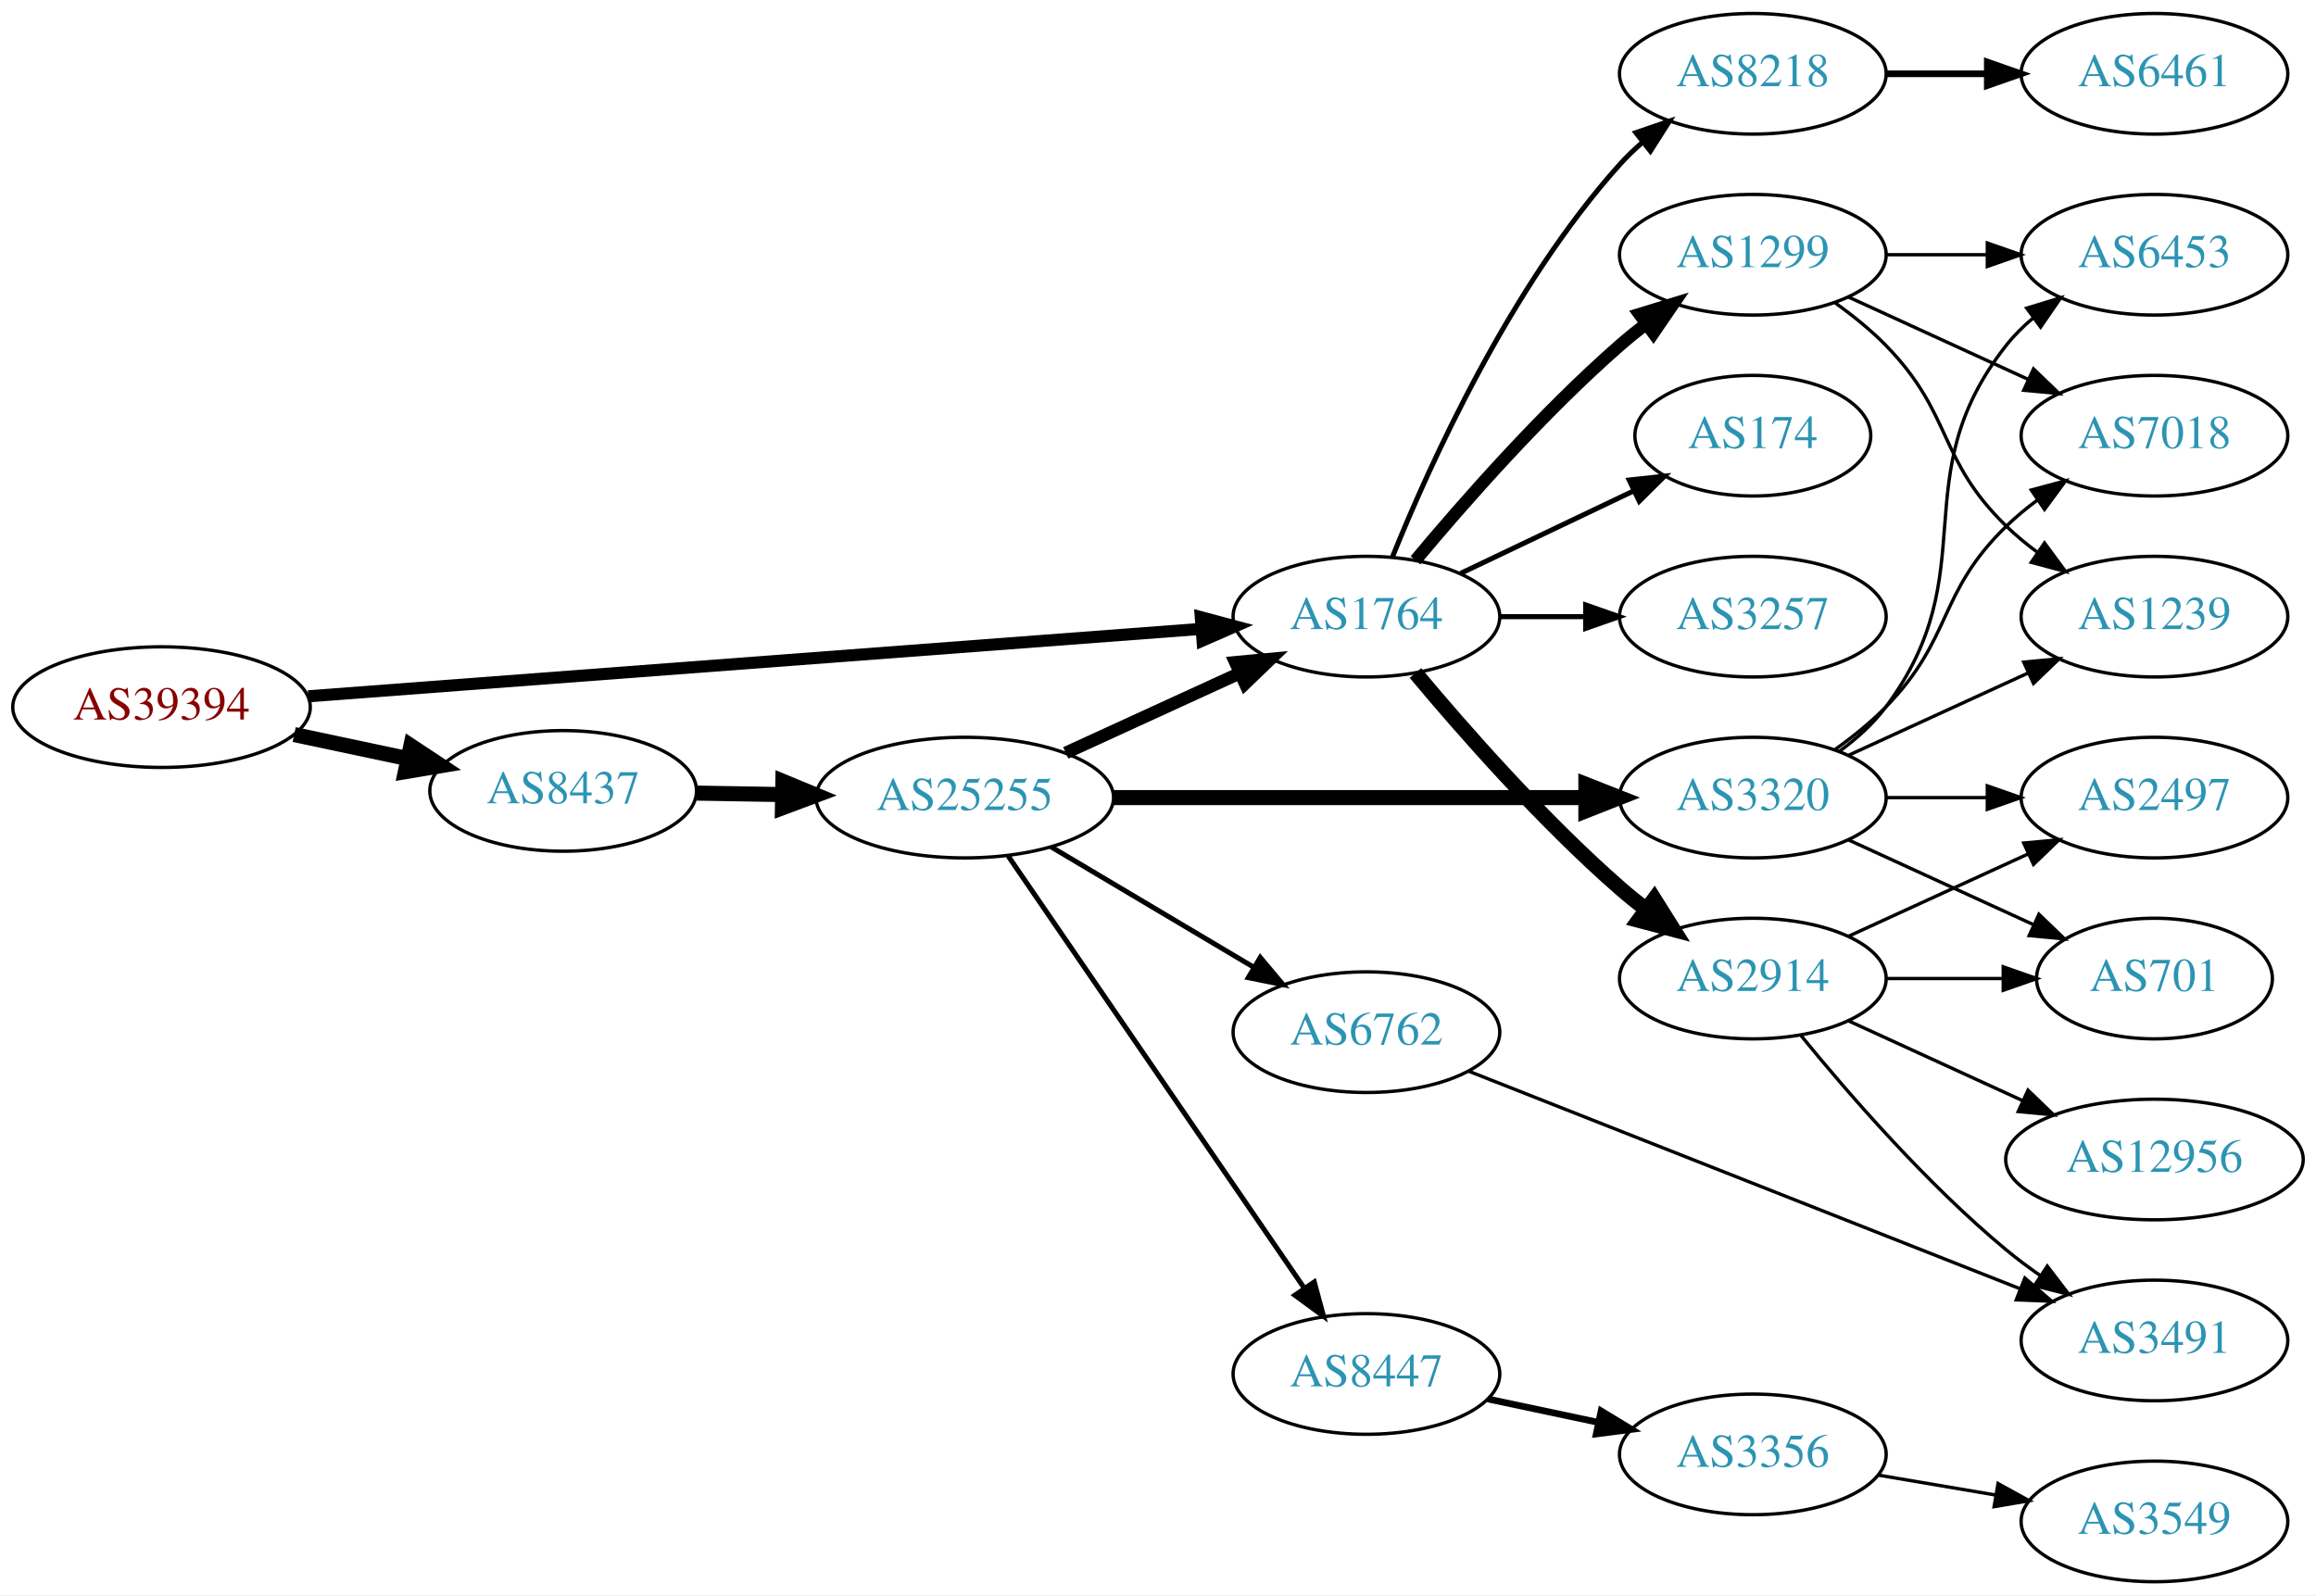
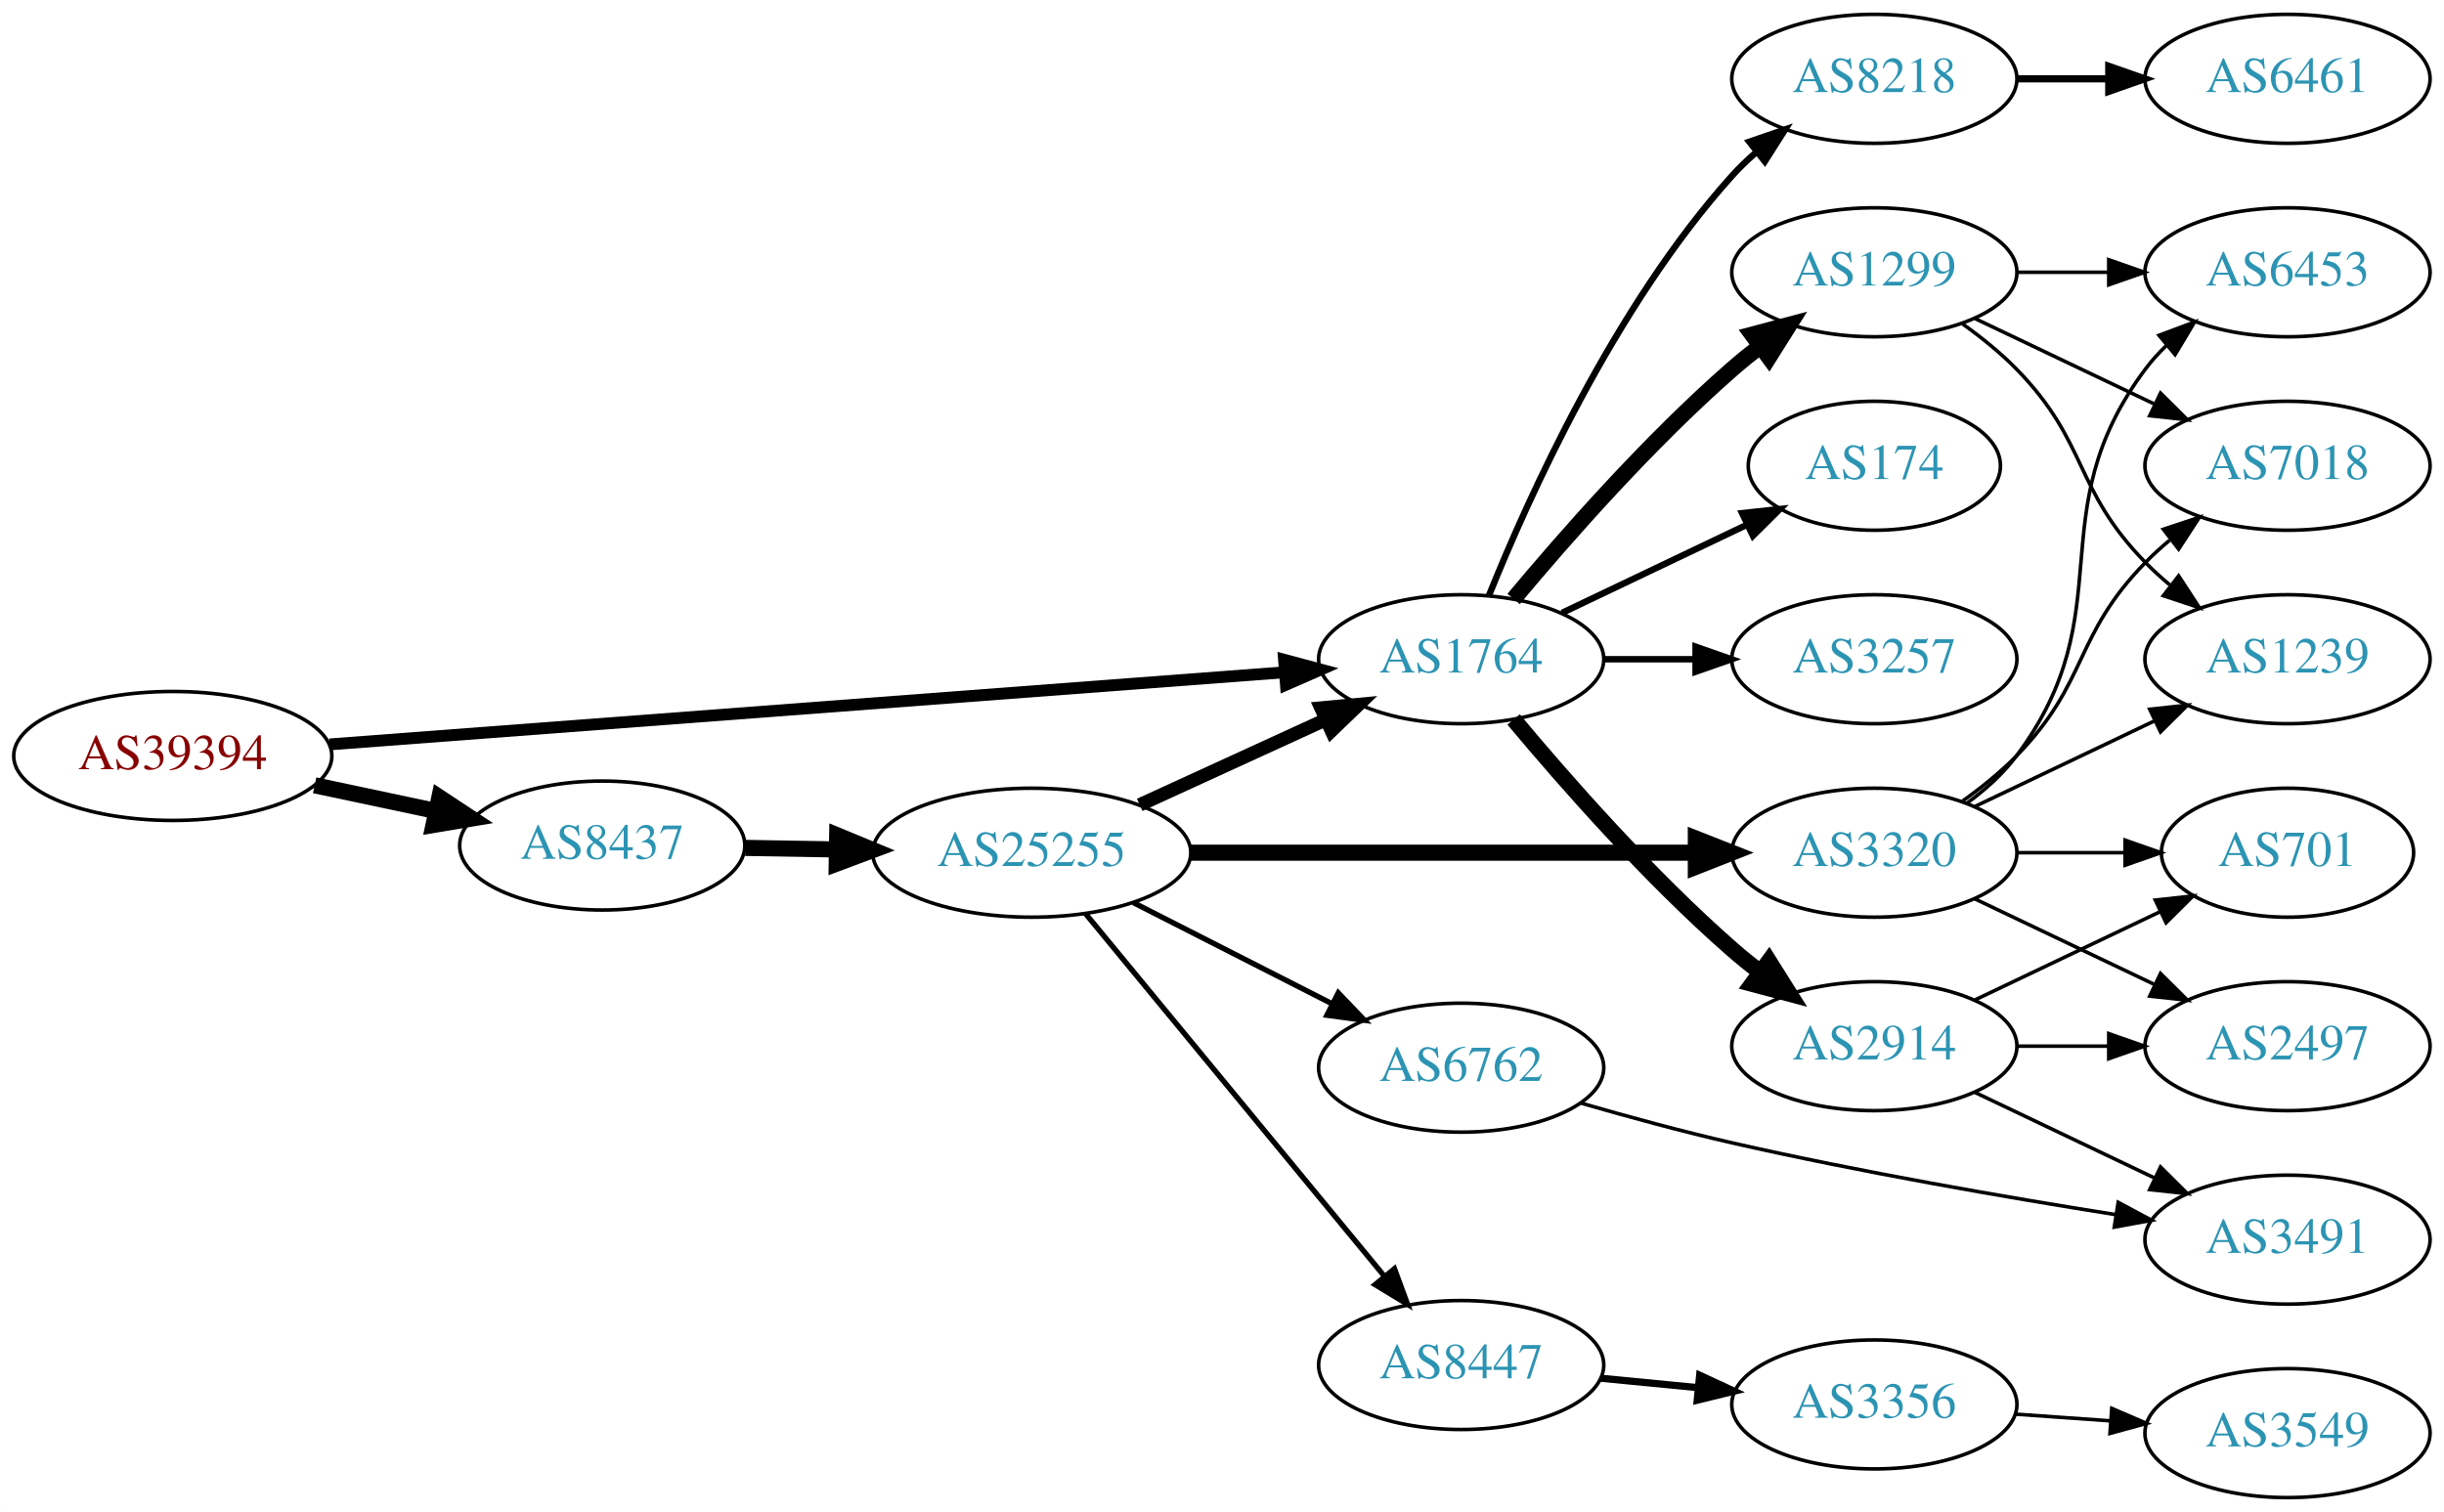
- <svg xmlns="http://www.w3.org/2000/svg" xmlns:xlink="http://www.w3.org/1999/xlink" width="691pt" height="476pt" viewBox="0.00 0.00 691.06 476.00">
-   <g id="graph0" class="graph" transform="scale(1 1) rotate(0) translate(4 472)">
-     <polygon fill="white" stroke="none" points="-4,4 -4,-472 687.055,-472 687.055,4 -4,4" />
+ <svg xmlns="http://www.w3.org/2000/svg" xmlns:xlink="http://www.w3.org/1999/xlink" width="682pt" height="422pt" viewBox="0.00 0.00 681.96 422.00">
+   <g id="graph0" class="graph" transform="scale(1 1) rotate(0) translate(4 418)">
+     <polygon fill="white" stroke="none" points="-4,4 -4,-418 677.956,-418 677.956,4 -4,4" />
    <g id="node1" class="node">
      <g id="a_node1">
        <a xlink:href="/asn/39394" xlink:title="AS39394 ~ NeoTel Telefonservice GmbH &amp; Co KG [AT]">
-           <ellipse fill="#ffffff" stroke="black" cx="44.196" cy="-261" rx="44.393" ry="18" />
-           <text text-anchor="middle" x="44.196" y="-257.3" font-family="Times,serif" font-size="14.00" fill="#880000">AS39394</text>
+           <ellipse fill="#ffffff" stroke="black" cx="44.196" cy="-207" rx="44.393" ry="18" />
+           <text text-anchor="middle" x="44.196" y="-203.3" font-family="Times,serif" font-size="14.00" fill="#880000">AS39394</text>
        </a>
      </g>
    </g>
    <g id="node2" class="node">
      <g id="a_node2">
        <a xlink:href="/asn/1764" xlink:title="AS1764 ~ NEXTLAYER-AS [AT]">
-           <ellipse fill="#ffffff" stroke="black" cx="403.724" cy="-288" rx="39.794" ry="18" />
-           <text text-anchor="middle" x="403.724" y="-284.3" font-family="Times,serif" font-size="14.00" fill="#2c94b3">AS1764</text>
+           <ellipse fill="#ffffff" stroke="black" cx="403.724" cy="-234" rx="39.794" ry="18" />
+           <text text-anchor="middle" x="403.724" y="-230.3" font-family="Times,serif" font-size="14.00" fill="#2c94b3">AS1764</text>
        </a>
      </g>
    </g>
    <g id="edge1" class="edge">
-       <path fill="none" stroke="black" stroke-width="3.6" d="M87.967,-264.23C154.873,-269.283 283.889,-279.026 354.182,-284.334" />
-       <polygon fill="black" stroke="black" stroke-width="3.6" points="354.292,-287.852 364.527,-285.115 354.819,-280.872 354.292,-287.852" />
+       <path fill="none" stroke="black" stroke-width="3.3" d="M87.967,-210.23C154.873,-215.283 283.889,-225.026 354.182,-230.334" />
+       <polygon fill="black" stroke="black" stroke-width="3.3" points="354.292,-233.852 364.527,-231.115 354.819,-226.872 354.292,-233.852" />
    </g>
    <g id="node3" class="node">
      <g id="a_node3">
        <a xlink:href="/asn/8437" xlink:title="AS8437 ~ Hutchison Drei Austria GmbH [AT]">
-           <ellipse fill="#ffffff" stroke="black" cx="164.039" cy="-236" rx="39.794" ry="18" />
-           <text text-anchor="middle" x="164.039" y="-232.3" font-family="Times,serif" font-size="14.00" fill="#2c94b3">AS8437</text>
+           <ellipse fill="#ffffff" stroke="black" cx="164.039" cy="-182" rx="39.794" ry="18" />
+           <text text-anchor="middle" x="164.039" y="-178.3" font-family="Times,serif" font-size="14.00" fill="#2c94b3">AS8437</text>
        </a>
      </g>
    </g>
    <g id="edge2" class="edge">
-       <path fill="none" stroke="black" stroke-width="4.5" d="M83.782,-252.814C94.575,-250.524 106.404,-248.015 117.556,-245.649" />
-       <polygon fill="black" stroke="black" stroke-width="4.5" points="118.592,-249.454 127.557,-243.527 116.958,-241.751 118.592,-249.454" />
+       <path fill="none" stroke="black" stroke-width="4.5" d="M83.782,-198.814C94.575,-196.524 106.404,-194.015 117.556,-191.649" />
+       <polygon fill="black" stroke="black" stroke-width="4.5" points="118.592,-195.454 127.557,-189.527 116.958,-187.751 118.592,-195.454" />
    </g>
    <g id="node4" class="node">
      <g id="a_node4">
        <a xlink:href="/asn/3257" xlink:title="AS3257 ~ GTT [DE]">
-           <ellipse fill="#ffffff" stroke="black" cx="519.017" cy="-288" rx="39.794" ry="18" />
-           <text text-anchor="middle" x="519.017" y="-284.3" font-family="Times,serif" font-size="14.00" fill="#2c94b3">AS3257</text>
+           <ellipse fill="#ffffff" stroke="black" cx="519.017" cy="-234" rx="39.794" ry="18" />
+           <text text-anchor="middle" x="519.017" y="-230.3" font-family="Times,serif" font-size="14.00" fill="#2c94b3">AS3257</text>
        </a>
      </g>
    </g>
    <g id="edge3" class="edge">
-       <path fill="none" stroke="black" stroke-width="1.5" d="M443.396,-288C451.599,-288 460.363,-288 468.895,-288" />
-       <polygon fill="black" stroke="black" stroke-width="1.5" points="469.134,-291.5 479.134,-288 469.134,-284.5 469.134,-291.5" />
+       <path fill="none" stroke="black" stroke-width="1.8" d="M443.396,-234C451.599,-234 460.363,-234 468.895,-234" />
+       <polygon fill="black" stroke="black" stroke-width="1.8" points="469.134,-237.5 479.134,-234 469.134,-230.5 469.134,-237.5" />
    </g>
    <g id="node5" class="node">
      <g id="a_node5">
        <a xlink:href="/asn/2914" xlink:title="AS2914 ~ NTT America, Inc. [US]">
-           <ellipse fill="#ffffff" stroke="black" cx="519.017" cy="-180" rx="39.794" ry="18" />
-           <text text-anchor="middle" x="519.017" y="-176.3" font-family="Times,serif" font-size="14.00" fill="#2c94b3">AS2914</text>
+           <ellipse fill="#ffffff" stroke="black" cx="519.017" cy="-126" rx="39.794" ry="18" />
+           <text text-anchor="middle" x="519.017" y="-122.3" font-family="Times,serif" font-size="14.00" fill="#2c94b3">AS2914</text>
        </a>
      </g>
    </g>
    <g id="edge4" class="edge">
-       <path fill="none" stroke="black" stroke-width="4.5" d="M418.354,-271.183C432.636,-254.071 456.183,-227.255 479.37,-207 481.836,-204.846 484.475,-202.706 487.172,-200.628" />
-       <polygon fill="black" stroke="black" stroke-width="4.5" points="489.604,-203.727 495.326,-194.63 484.938,-197.384 489.604,-203.727" />
+       <path fill="none" stroke="black" stroke-width="4.5" d="M418.354,-217.183C432.636,-200.071 456.183,-173.255 479.37,-153 481.836,-150.846 484.475,-148.706 487.172,-146.628" />
+       <polygon fill="black" stroke="black" stroke-width="4.5" points="489.604,-149.727 495.326,-140.63 484.938,-143.384 489.604,-149.727" />
    </g>
    <g id="node6" class="node">
      <g id="a_node6">
-         <a xlink:href="/asn/8218" xlink:title="AS8218 ~ legacy Neotelecoms [FR]">
-           <ellipse fill="#ffffff" stroke="black" cx="519.017" cy="-450" rx="39.794" ry="18" />
-           <text text-anchor="middle" x="519.017" y="-446.3" font-family="Times,serif" font-size="14.00" fill="#2c94b3">AS8218</text>
+         <a xlink:href="/asn/1299" xlink:title="AS1299 ~ Telia Carrier [EU]">
+           <ellipse fill="#ffffff" stroke="black" cx="519.017" cy="-342" rx="39.794" ry="18" />
+           <text text-anchor="middle" x="519.017" y="-338.3" font-family="Times,serif" font-size="14.00" fill="#2c94b3">AS1299</text>
        </a>
      </g>
    </g>
    <g id="edge5" class="edge">
-       <path fill="none" stroke="black" stroke-width="1.5" d="M411.472,-305.787C422.523,-333.243 446.576,-386.578 479.37,-423 481.373,-425.224 483.591,-427.363 485.924,-429.397" />
-       <polygon fill="black" stroke="black" stroke-width="1.5" points="484.122,-432.433 494.143,-435.873 488.454,-426.935 484.122,-432.433" />
+       <path fill="none" stroke="black" stroke-width="4.5" d="M418.354,-250.817C432.636,-267.929 456.183,-294.745 479.37,-315 481.836,-317.154 484.475,-319.294 487.172,-321.372" />
+       <polygon fill="black" stroke="black" stroke-width="4.5" points="484.938,-324.616 495.326,-327.37 489.604,-318.273 484.938,-324.616" />
    </g>
    <g id="node7" class="node">
      <g id="a_node7">
-         <a xlink:href="/asn/1299" xlink:title="AS1299 ~ Telia Carrier [EU]">
+         <a xlink:href="/asn/8218" xlink:title="AS8218 ~ legacy Neotelecoms [FR]">
          <ellipse fill="#ffffff" stroke="black" cx="519.017" cy="-396" rx="39.794" ry="18" />
-           <text text-anchor="middle" x="519.017" y="-392.3" font-family="Times,serif" font-size="14.00" fill="#2c94b3">AS1299</text>
+           <text text-anchor="middle" x="519.017" y="-392.3" font-family="Times,serif" font-size="14.00" fill="#2c94b3">AS8218</text>
        </a>
      </g>
    </g>
    <g id="edge6" class="edge">
-       <path fill="none" stroke="black" stroke-width="3.75" d="M418.354,-304.817C432.636,-321.929 456.183,-348.745 479.37,-369 481.836,-371.154 484.475,-373.294 487.172,-375.372" />
-       <polygon fill="black" stroke="black" stroke-width="3.75" points="485.197,-378.264 495.326,-381.37 489.345,-372.625 485.197,-378.264" />
+       <path fill="none" stroke="black" stroke-width="1.8" d="M411.472,-251.787C422.523,-279.243 446.576,-332.578 479.37,-369 481.373,-371.224 483.591,-373.363 485.924,-375.397" />
+       <polygon fill="black" stroke="black" stroke-width="1.8" points="484.122,-378.433 494.143,-381.873 488.454,-372.935 484.122,-378.433" />
    </g>
    <g id="node8" class="node">
      <g id="a_node8">
        <a xlink:href="/asn/174" xlink:title="AS174 ~ Cogent Communications [US]">
-           <ellipse fill="#ffffff" stroke="black" cx="519.017" cy="-342" rx="35.194" ry="18" />
-           <text text-anchor="middle" x="519.017" y="-338.3" font-family="Times,serif" font-size="14.00" fill="#2c94b3">AS174</text>
+           <ellipse fill="#ffffff" stroke="black" cx="519.017" cy="-288" rx="35.194" ry="18" />
+           <text text-anchor="middle" x="519.017" y="-284.3" font-family="Times,serif" font-size="14.00" fill="#2c94b3">AS174</text>
        </a>
      </g>
    </g>
    <g id="edge7" class="edge">
-       <path fill="none" stroke="black" stroke-width="1.5" d="M431.86,-300.934C447.292,-308.29 466.778,-317.577 483.313,-325.459" />
-       <polygon fill="black" stroke="black" stroke-width="1.5" points="482.121,-328.768 492.654,-329.911 485.133,-322.449 482.121,-328.768" />
-     </g>
-     <g id="node17" class="node">
-       <g id="a_node17">
+       <path fill="none" stroke="black" stroke-width="1.8" d="M431.86,-246.934C447.292,-254.29 466.778,-263.577 483.313,-271.459" />
+       <polygon fill="black" stroke="black" stroke-width="1.8" points="482.121,-274.768 492.654,-275.911 485.133,-268.449 482.121,-274.768" />
+     </g>
+     <g id="node16" class="node">
+       <g id="a_node16">
        <a xlink:href="/asn/25255" xlink:title="AS25255 ~ ==&gt; TELE2 AUSTRIA &lt;== [AT]">
-           <ellipse fill="#ffffff" stroke="black" cx="283.881" cy="-234" rx="44.393" ry="18" />
-           <text text-anchor="middle" x="283.881" y="-230.3" font-family="Times,serif" font-size="14.00" fill="#2c94b3">AS25255</text>
-         </a>
-       </g>
-     </g>
-     <g id="edge16" class="edge">
-       <path fill="none" stroke="black" stroke-width="4.5" d="M203.951,-235.34C212.054,-235.202 220.729,-235.055 229.255,-234.91" />
-       <polygon fill="black" stroke="black" stroke-width="4.5" points="229.601,-238.842 239.533,-234.736 229.468,-230.969 229.601,-238.842" />
+           <ellipse fill="#ffffff" stroke="black" cx="283.881" cy="-180" rx="44.393" ry="18" />
+           <text text-anchor="middle" x="283.881" y="-176.3" font-family="Times,serif" font-size="14.00" fill="#2c94b3">AS25255</text>
+         </a>
+       </g>
+     </g>
+     <g id="edge15" class="edge">
+       <path fill="none" stroke="black" stroke-width="4.5" d="M203.951,-181.34C212.054,-181.202 220.729,-181.055 229.255,-180.91" />
+       <polygon fill="black" stroke="black" stroke-width="4.5" points="229.601,-184.842 239.533,-180.736 229.468,-176.969 229.601,-184.842" />
+     </g>
+     <g id="node9" class="node">
+       <g id="a_node9">
+         <a xlink:href="/asn/701" xlink:title="AS701 ~ UUNET [US]">
+           <ellipse fill="#ffffff" stroke="black" cx="634.31" cy="-180" rx="35.194" ry="18" />
+           <text text-anchor="middle" x="634.31" y="-176.3" font-family="Times,serif" font-size="14.00" fill="#2c94b3">AS701</text>
+         </a>
+       </g>
+     </g>
+     <g id="edge8" class="edge">
+       <path fill="none" stroke="black" d="M547.153,-138.934C562.585,-146.29 582.07,-155.577 598.606,-163.459" />
+       <polygon fill="black" stroke="black" points="597.414,-166.768 607.947,-167.911 600.426,-160.449 597.414,-166.768" />
    </g>
    <g id="node10" class="node">
      <g id="a_node10">
        <a xlink:href="/asn/2497" xlink:title="AS2497 ~ Internet Initiative Japan Inc. [JP]">
-           <ellipse fill="#ffffff" stroke="black" cx="638.859" cy="-234" rx="39.794" ry="18" />
-           <text text-anchor="middle" x="638.859" y="-230.3" font-family="Times,serif" font-size="14.00" fill="#2c94b3">AS2497</text>
+           <ellipse fill="#ffffff" stroke="black" cx="634.31" cy="-126" rx="39.794" ry="18" />
+           <text text-anchor="middle" x="634.31" y="-122.3" font-family="Times,serif" font-size="14.00" fill="#2c94b3">AS2497</text>
        </a>
      </g>
    </g>
    <g id="edge9" class="edge">
-       <path fill="none" stroke="black" d="M547.646,-192.661C563.603,-199.973 583.873,-209.261 601.156,-217.181" />
-       <polygon fill="black" stroke="black" points="599.854,-220.435 610.404,-221.419 602.771,-214.071 599.854,-220.435" />
+       <path fill="none" stroke="black" d="M558.689,-126C566.892,-126 575.656,-126 584.188,-126" />
+       <polygon fill="black" stroke="black" points="584.427,-129.5 594.427,-126 584.427,-122.5 584.427,-129.5" />
    </g>
    <g id="node11" class="node">
      <g id="a_node11">
        <a xlink:href="/asn/3491" xlink:title="AS3491 ~ PCCW Global, Inc. [US]">
-           <ellipse fill="#ffffff" stroke="black" cx="638.859" cy="-72" rx="39.794" ry="18" />
-           <text text-anchor="middle" x="638.859" y="-68.3" font-family="Times,serif" font-size="14.00" fill="#2c94b3">AS3491</text>
+           <ellipse fill="#ffffff" stroke="black" cx="634.31" cy="-72" rx="39.794" ry="18" />
+           <text text-anchor="middle" x="634.31" y="-68.3" font-family="Times,serif" font-size="14.00" fill="#2c94b3">AS3491</text>
        </a>
      </g>
    </g>
    <g id="edge10" class="edge">
-       <path fill="none" stroke="black" d="M533.436,-162.935C547.55,-145.625 570.965,-118.655 594.663,-99 597.88,-96.332 601.38,-93.73 604.95,-91.259" />
-       <polygon fill="black" stroke="black" points="606.874,-94.183 613.307,-85.764 603.028,-88.334 606.874,-94.183" />
+       <path fill="none" stroke="black" d="M547.153,-113.066C562.147,-105.919 580.968,-96.948 597.191,-89.215" />
+       <polygon fill="black" stroke="black" points="598.874,-92.291 606.395,-84.829 595.862,-85.972 598.874,-92.291" />
    </g>
    <g id="node12" class="node">
      <g id="a_node12">
-         <a xlink:href="/asn/701" xlink:title="AS701 ~ UUNET [US]">
-           <ellipse fill="#ffffff" stroke="black" cx="638.859" cy="-180" rx="35.194" ry="18" />
-           <text text-anchor="middle" x="638.859" y="-176.3" font-family="Times,serif" font-size="14.00" fill="#2c94b3">AS701</text>
+         <a xlink:href="/asn/7018" xlink:title="AS7018 ~ AT&amp;T Services, Inc. [US]">
+           <ellipse fill="#ffffff" stroke="black" cx="634.31" cy="-288" rx="39.794" ry="18" />
+           <text text-anchor="middle" x="634.31" y="-284.3" font-family="Times,serif" font-size="14.00" fill="#2c94b3">AS7018</text>
        </a>
      </g>
    </g>
    <g id="edge11" class="edge">
-       <path fill="none" stroke="black" d="M558.929,-180C570.016,-180 582.176,-180 593.558,-180" />
-       <polygon fill="black" stroke="black" points="593.74,-183.5 603.74,-180 593.74,-176.5 593.74,-183.5" />
+       <path fill="none" stroke="black" d="M547.153,-329.066C562.147,-321.919 580.968,-312.948 597.191,-305.215" />
+       <polygon fill="black" stroke="black" points="598.874,-308.291 606.395,-300.829 595.862,-301.972 598.874,-308.291" />
    </g>
    <g id="node13" class="node">
      <g id="a_node13">
-         <a xlink:href="/asn/12956" xlink:title="AS12956 ~ TELXIUS [ES]">
-           <ellipse fill="#ffffff" stroke="black" cx="638.859" cy="-126" rx="44.393" ry="18" />
-           <text text-anchor="middle" x="638.859" y="-122.3" font-family="Times,serif" font-size="14.00" fill="#2c94b3">AS12956</text>
+         <a xlink:href="/asn/1239" xlink:title="AS1239 ~ Sprint [US]">
+           <ellipse fill="#ffffff" stroke="black" cx="634.31" cy="-234" rx="39.794" ry="18" />
+           <text text-anchor="middle" x="634.31" y="-230.3" font-family="Times,serif" font-size="14.00" fill="#2c94b3">AS1239</text>
        </a>
      </g>
    </g>
    <g id="edge12" class="edge">
-       <path fill="none" stroke="black" d="M547.646,-167.339C563.143,-160.238 582.71,-151.272 599.657,-143.506" />
-       <polygon fill="black" stroke="black" points="601.126,-146.683 608.759,-139.335 598.21,-140.319 601.126,-146.683" />
-     </g>
-     <g id="node9" class="node">
-       <g id="a_node9">
-         <a xlink:href="/asn/6461" xlink:title="AS6461 ~ Zayo Bandwidth [US]">
-           <ellipse fill="#ffffff" stroke="black" cx="638.859" cy="-450" rx="39.794" ry="18" />
-           <text text-anchor="middle" x="638.859" y="-446.3" font-family="Times,serif" font-size="14.00" fill="#2c94b3">AS6461</text>
-         </a>
-       </g>
-     </g>
-     <g id="edge8" class="edge">
-       <path fill="none" stroke="black" stroke-width="2" d="M558.929,-450C568.483,-450 578.832,-450 588.795,-450" />
-       <polygon fill="black" stroke="black" stroke-width="2" points="588.988,-453.5 598.987,-450 588.987,-446.5 588.988,-453.5" />
+       <path fill="none" stroke="black" d="M543.611,-327.611C548.867,-323.852 554.198,-319.563 558.663,-315 578.836,-294.383 574.491,-281.617 594.663,-261 596.756,-258.861 599.039,-256.782 601.416,-254.79" />
+       <polygon fill="black" stroke="black" points="603.934,-257.268 609.716,-248.389 599.66,-251.725 603.934,-257.268" />
    </g>
    <g id="node14" class="node">
      <g id="a_node14">
        <a xlink:href="/asn/6453" xlink:title="AS6453 ~ TATA COMMUNICATIONS (AMERICA) INC [US]">
-           <ellipse fill="#ffffff" stroke="black" cx="638.859" cy="-396" rx="39.794" ry="18" />
-           <text text-anchor="middle" x="638.859" y="-392.3" font-family="Times,serif" font-size="14.00" fill="#2c94b3">AS6453</text>
+           <ellipse fill="#ffffff" stroke="black" cx="634.31" cy="-342" rx="39.794" ry="18" />
+           <text text-anchor="middle" x="634.31" y="-338.3" font-family="Times,serif" font-size="14.00" fill="#2c94b3">AS6453</text>
        </a>
      </g>
    </g>
    <g id="edge13" class="edge">
-       <path fill="none" stroke="black" d="M558.929,-396C568.483,-396 578.832,-396 588.795,-396" />
-       <polygon fill="black" stroke="black" points="588.988,-399.5 598.987,-396 588.987,-392.5 588.988,-399.5" />
+       <path fill="none" stroke="black" d="M558.689,-342C566.892,-342 575.656,-342 584.188,-342" />
+       <polygon fill="black" stroke="black" points="584.427,-345.5 594.427,-342 584.427,-338.5 584.427,-345.5" />
    </g>
    <g id="node15" class="node">
      <g id="a_node15">
-         <a xlink:href="/asn/7018" xlink:title="AS7018 ~ AT&amp;T Services, Inc. [US]">
-           <ellipse fill="#ffffff" stroke="black" cx="638.859" cy="-342" rx="39.794" ry="18" />
-           <text text-anchor="middle" x="638.859" y="-338.3" font-family="Times,serif" font-size="14.00" fill="#2c94b3">AS7018</text>
+         <a xlink:href="/asn/6461" xlink:title="AS6461 ~ Zayo Bandwidth [US]">
+           <ellipse fill="#ffffff" stroke="black" cx="634.31" cy="-396" rx="39.794" ry="18" />
+           <text text-anchor="middle" x="634.31" y="-392.3" font-family="Times,serif" font-size="14.00" fill="#2c94b3">AS6461</text>
        </a>
      </g>
    </g>
    <g id="edge14" class="edge">
-       <path fill="none" stroke="black" d="M547.646,-383.339C563.603,-376.027 583.873,-366.739 601.156,-358.819" />
-       <polygon fill="black" stroke="black" points="602.771,-361.929 610.404,-354.581 599.854,-355.565 602.771,-361.929" />
-     </g>
-     <g id="node16" class="node">
-       <g id="a_node16">
-         <a xlink:href="/asn/1239" xlink:title="AS1239 ~ Sprint [US]">
-           <ellipse fill="#ffffff" stroke="black" cx="638.859" cy="-288" rx="39.794" ry="18" />
-           <text text-anchor="middle" x="638.859" y="-284.3" font-family="Times,serif" font-size="14.00" fill="#2c94b3">AS1239</text>
-         </a>
-       </g>
-     </g>
-     <g id="edge15" class="edge">
-       <path fill="none" stroke="black" d="M543.611,-381.611C548.867,-377.852 554.198,-373.563 558.663,-369 578.836,-348.383 573.97,-335.094 594.663,-315 597.508,-312.237 600.682,-309.614 603.982,-307.166" />
-       <polygon fill="black" stroke="black" points="606.048,-309.994 612.33,-301.462 602.099,-304.214 606.048,-309.994" />
+       <path fill="none" stroke="black" stroke-width="2" d="M558.689,-396C566.892,-396 575.656,-396 584.188,-396" />
+       <polygon fill="black" stroke="black" stroke-width="2" points="584.427,-399.5 594.427,-396 584.427,-392.5 584.427,-399.5" />
+     </g>
+     <g id="edge16" class="edge">
+       <path fill="none" stroke="black" stroke-width="3.75" d="M314.011,-193.348C329.622,-200.502 349.02,-209.391 365.692,-217.03" />
+       <polygon fill="black" stroke="black" stroke-width="3.75" points="364.595,-220.378 375.144,-221.362 367.511,-214.014 364.595,-220.378" />
+     </g>
+     <g id="node17" class="node">
+       <g id="a_node17">
+         <a xlink:href="/asn/3320" xlink:title="AS3320 ~ DTAG [DE]">
+           <ellipse fill="#ffffff" stroke="black" cx="519.017" cy="-180" rx="39.794" ry="18" />
+           <text text-anchor="middle" x="519.017" y="-176.3" font-family="Times,serif" font-size="14.00" fill="#2c94b3">AS3320</text>
+         </a>
+       </g>
    </g>
    <g id="edge17" class="edge">
-       <path fill="none" stroke="black" stroke-width="3.75" d="M314.011,-247.348C329.622,-254.502 349.02,-263.391 365.692,-271.03" />
-       <polygon fill="black" stroke="black" stroke-width="3.75" points="364.595,-274.378 375.144,-275.362 367.511,-268.014 364.595,-274.378" />
+       <path fill="none" stroke="black" stroke-width="4.5" d="M328.186,-180C368.124,-180 427.359,-180 469.014,-180" />
+       <polygon fill="black" stroke="black" stroke-width="4.5" points="469.203,-183.938 479.203,-180 469.203,-176.063 469.203,-183.938" />
    </g>
    <g id="node18" class="node">
      <g id="a_node18">
        <a xlink:href="/asn/8447" xlink:title="AS8447 ~ A1 Telekom Austria AG [AT]">
-           <ellipse fill="#ffffff" stroke="black" cx="403.724" cy="-62" rx="39.794" ry="18" />
-           <text text-anchor="middle" x="403.724" y="-58.3" font-family="Times,serif" font-size="14.00" fill="#2c94b3">AS8447</text>
+           <ellipse fill="#ffffff" stroke="black" cx="403.724" cy="-37" rx="39.794" ry="18" />
+           <text text-anchor="middle" x="403.724" y="-33.3" font-family="Times,serif" font-size="14.00" fill="#2c94b3">AS8447</text>
        </a>
      </g>
    </g>
    <g id="edge18" class="edge">
-       <path fill="none" stroke="black" stroke-width="1.5" d="M296.829,-216.561C317.705,-186.092 360.904,-123.039 385.18,-87.606" />
-       <polygon fill="black" stroke="black" stroke-width="1.5" points="388.155,-89.457 390.919,-79.229 382.38,-85.501 388.155,-89.457" />
+       <path fill="none" stroke="black" stroke-width="1.5" d="M298.862,-163.034C319.504,-137.986 358.264,-90.951 382.153,-61.962" />
+       <polygon fill="black" stroke="black" stroke-width="1.5" points="385.103,-63.887 388.761,-53.944 379.7,-59.435 385.103,-63.887" />
    </g>
    <g id="node19" class="node">
      <g id="a_node19">
        <a xlink:href="/asn/6762" xlink:title="AS6762 ~ TELECOM ITALIA SPARKLE S.p.A. [IT]">
-           <ellipse fill="#ffffff" stroke="black" cx="403.724" cy="-164" rx="39.794" ry="18" />
-           <text text-anchor="middle" x="403.724" y="-160.3" font-family="Times,serif" font-size="14.00" fill="#2c94b3">AS6762</text>
+           <ellipse fill="#ffffff" stroke="black" cx="403.724" cy="-120" rx="39.794" ry="18" />
+           <text text-anchor="middle" x="403.724" y="-116.3" font-family="Times,serif" font-size="14.00" fill="#2c94b3">AS6762</text>
        </a>
      </g>
    </g>
    <g id="edge19" class="edge">
-       <path fill="none" stroke="black" stroke-width="1.5" d="M309.585,-219.326C327.18,-208.874 351.006,-194.721 370.155,-183.346" />
-       <polygon fill="black" stroke="black" stroke-width="1.5" points="372.048,-186.293 378.858,-178.177 368.473,-180.275 372.048,-186.293" />
+       <path fill="none" stroke="black" stroke-width="1.5" d="M312.213,-166.084C328.772,-157.653 350.057,-146.815 367.826,-137.768" />
+       <polygon fill="black" stroke="black" stroke-width="1.5" points="369.43,-140.879 376.753,-133.223 366.254,-134.641 369.43,-140.879" />
+     </g>
+     <g id="edge26" class="edge">
+       <path fill="none" stroke="black" d="M558.689,-180C568.394,-180 578.885,-180 588.848,-180" />
+       <polygon fill="black" stroke="black" points="588.984,-183.5 598.984,-180 588.984,-176.5 588.984,-183.5" />
+     </g>
+     <g id="edge25" class="edge">
+       <path fill="none" stroke="black" d="M547.153,-167.066C562.147,-159.919 580.968,-150.948 597.191,-143.215" />
+       <polygon fill="black" stroke="black" points="598.874,-146.291 606.395,-138.829 595.862,-139.972 598.874,-146.291" />
+     </g>
+     <g id="edge22" class="edge">
+       <path fill="none" stroke="black" d="M543.611,-194.389C548.867,-198.148 554.198,-202.437 558.663,-207 578.836,-227.617 574.491,-240.383 594.663,-261 596.756,-263.139 599.039,-265.218 601.416,-267.21" />
+       <polygon fill="black" stroke="black" points="599.66,-270.275 609.716,-273.611 603.934,-264.732 599.66,-270.275" />
+     </g>
+     <g id="edge24" class="edge">
+       <path fill="none" stroke="black" d="M547.153,-192.934C562.147,-200.081 580.968,-209.052 597.191,-216.785" />
+       <polygon fill="black" stroke="black" points="595.862,-220.028 606.395,-221.171 598.874,-213.709 595.862,-220.028" />
+     </g>
+     <g id="edge23" class="edge">
+       <path fill="none" stroke="black" d="M544.948,-193.882C550.024,-197.611 554.942,-202.016 558.663,-207 588.935,-247.542 564.392,-274.458 594.663,-315 596.408,-317.336 598.415,-319.545 600.578,-321.617" />
+       <polygon fill="black" stroke="black" points="598.456,-324.405 608.379,-328.118 602.938,-319.027 598.456,-324.405" />
    </g>
    <g id="node20" class="node">
      <g id="a_node20">
-         <a xlink:href="/asn/3320" xlink:title="AS3320 ~ DTAG [DE]">
-           <ellipse fill="#ffffff" stroke="black" cx="519.017" cy="-234" rx="39.794" ry="18" />
-           <text text-anchor="middle" x="519.017" y="-230.3" font-family="Times,serif" font-size="14.00" fill="#2c94b3">AS3320</text>
+         <a xlink:href="/asn/3356" xlink:title="AS3356 ~ Level 3 Parent, LLC [US]">
+           <ellipse fill="#ffffff" stroke="black" cx="519.017" cy="-26" rx="39.794" ry="18" />
+           <text text-anchor="middle" x="519.017" y="-22.3" font-family="Times,serif" font-size="14.00" fill="#2c94b3">AS3356</text>
        </a>
      </g>
    </g>
    <g id="edge20" class="edge">
-       <path fill="none" stroke="black" stroke-width="4.5" d="M328.186,-234C368.124,-234 427.359,-234 469.014,-234" />
-       <polygon fill="black" stroke="black" stroke-width="4.5" points="469.203,-237.938 479.203,-234 469.203,-230.063 469.203,-237.938" />
+       <path fill="none" stroke="black" stroke-width="2" d="M442.764,-33.307C451.451,-32.463 460.795,-31.556 469.844,-30.677" />
+       <polygon fill="black" stroke="black" stroke-width="2" points="470.269,-34.153 479.884,-29.702 469.593,-27.185 470.269,-34.153" />
+     </g>
+     <g id="edge21" class="edge">
+       <path fill="none" stroke="black" d="M437.244,-110.084C450.267,-106.314 465.456,-102.169 479.37,-99 515.024,-90.88 555.8,-83.827 586.425,-78.967" />
+       <polygon fill="black" stroke="black" points="587.062,-82.41 596.4,-77.405 585.978,-75.495 587.062,-82.41" />
    </g>
    <g id="node21" class="node">
      <g id="a_node21">
-         <a xlink:href="/asn/3356" xlink:title="AS3356 ~ Level 3 Parent, LLC [US]">
-           <ellipse fill="#ffffff" stroke="black" cx="519.017" cy="-38" rx="39.794" ry="18" />
-           <text text-anchor="middle" x="519.017" y="-34.3" font-family="Times,serif" font-size="14.00" fill="#2c94b3">AS3356</text>
-         </a>
-       </g>
-     </g>
-     <g id="edge21" class="edge">
-       <path fill="none" stroke="black" stroke-width="2" d="M439.949,-54.538C450.393,-52.325 461.976,-49.872 472.953,-47.546" />
-       <polygon fill="black" stroke="black" stroke-width="2" points="473.755,-50.954 482.813,-45.458 472.305,-44.106 473.755,-50.954" />
-     </g>
-     <g id="edge23" class="edge">
-       <path fill="none" stroke="black" d="M434.251,-152.348C476.003,-135.872 552.369,-105.736 598.779,-87.422" />
-       <polygon fill="black" stroke="black" points="600.188,-90.629 608.205,-83.702 597.618,-84.117 600.188,-90.629" />
-     </g>
-     <g id="edge26" class="edge">
-       <path fill="none" stroke="black" d="M558.929,-234C568.483,-234 578.832,-234 588.795,-234" />
-       <polygon fill="black" stroke="black" points="588.988,-237.5 598.987,-234 588.987,-230.5 588.988,-237.5" />
+         <a xlink:href="/asn/3549" xlink:title="AS3549 ~ Level 3 Parent, LLC [US]">
+           <ellipse fill="#ffffff" stroke="black" cx="634.31" cy="-18" rx="39.794" ry="18" />
+           <text text-anchor="middle" x="634.31" y="-14.3" font-family="Times,serif" font-size="14.00" fill="#2c94b3">AS3549</text>
+         </a>
+       </g>
    </g>
    <g id="edge27" class="edge">
-       <path fill="none" stroke="black" d="M547.646,-221.339C564.062,-213.817 585.043,-204.202 602.64,-196.139" />
-       <polygon fill="black" stroke="black" points="604.385,-199.189 612.018,-191.842 601.469,-192.826 604.385,-199.189" />
-     </g>
-     <g id="edge24" class="edge">
-       <path fill="none" stroke="black" d="M544.948,-247.882C550.024,-251.611 554.942,-256.016 558.663,-261 588.935,-301.542 563.364,-329.246 594.663,-369 596.988,-371.953 599.732,-374.67 602.691,-377.147" />
-       <polygon fill="black" stroke="black" points="600.75,-380.064 610.888,-383.145 604.884,-374.415 600.75,-380.064" />
-     </g>
-     <g id="edge25" class="edge">
-       <path fill="none" stroke="black" d="M543.611,-248.389C548.867,-252.148 554.198,-256.437 558.663,-261 578.836,-281.617 573.97,-294.906 594.663,-315 597.508,-317.763 600.682,-320.386 603.982,-322.834" />
-       <polygon fill="black" stroke="black" points="602.099,-325.786 612.33,-328.538 606.048,-320.006 602.099,-325.786" />
-     </g>
-     <g id="edge28" class="edge">
-       <path fill="none" stroke="black" d="M547.646,-246.661C563.603,-253.973 583.873,-263.261 601.156,-271.181" />
-       <polygon fill="black" stroke="black" points="599.854,-274.435 610.404,-275.419 602.771,-268.071 599.854,-274.435" />
-     </g>
-     <g id="node22" class="node">
-       <g id="a_node22">
-         <a xlink:href="/asn/3549" xlink:title="AS3549 ~ Level 3 Parent, LLC [US]">
-           <ellipse fill="#ffffff" stroke="black" cx="638.859" cy="-18" rx="39.794" ry="18" />
-           <text text-anchor="middle" x="638.859" y="-14.3" font-family="Times,serif" font-size="14.00" fill="#2c94b3">AS3549</text>
-         </a>
-       </g>
-     </g>
-     <g id="edge22" class="edge">
-       <path fill="none" stroke="black" d="M556.335,-31.836C567.424,-29.954 579.771,-27.859 591.434,-25.879" />
-       <polygon fill="black" stroke="black" points="592.185,-29.302 601.458,-24.178 591.013,-22.401 592.185,-29.302" />
+       <path fill="none" stroke="black" d="M558.373,-23.292C566.862,-22.692 575.966,-22.049 584.8,-21.425" />
+       <polygon fill="black" stroke="black" points="585.265,-24.901 594.993,-20.706 584.772,-17.919 585.265,-24.901" />
    </g>
  </g>
</svg>
